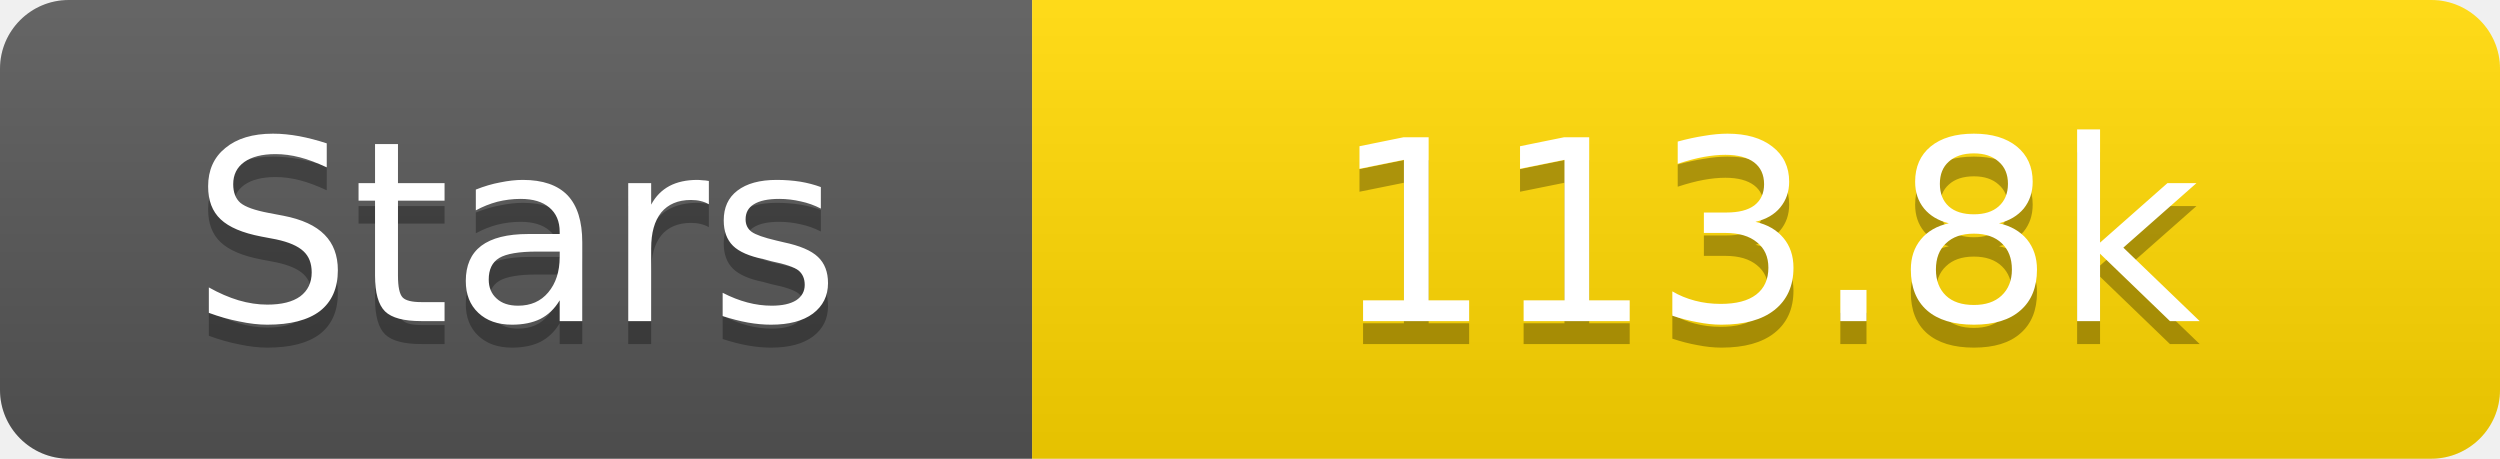
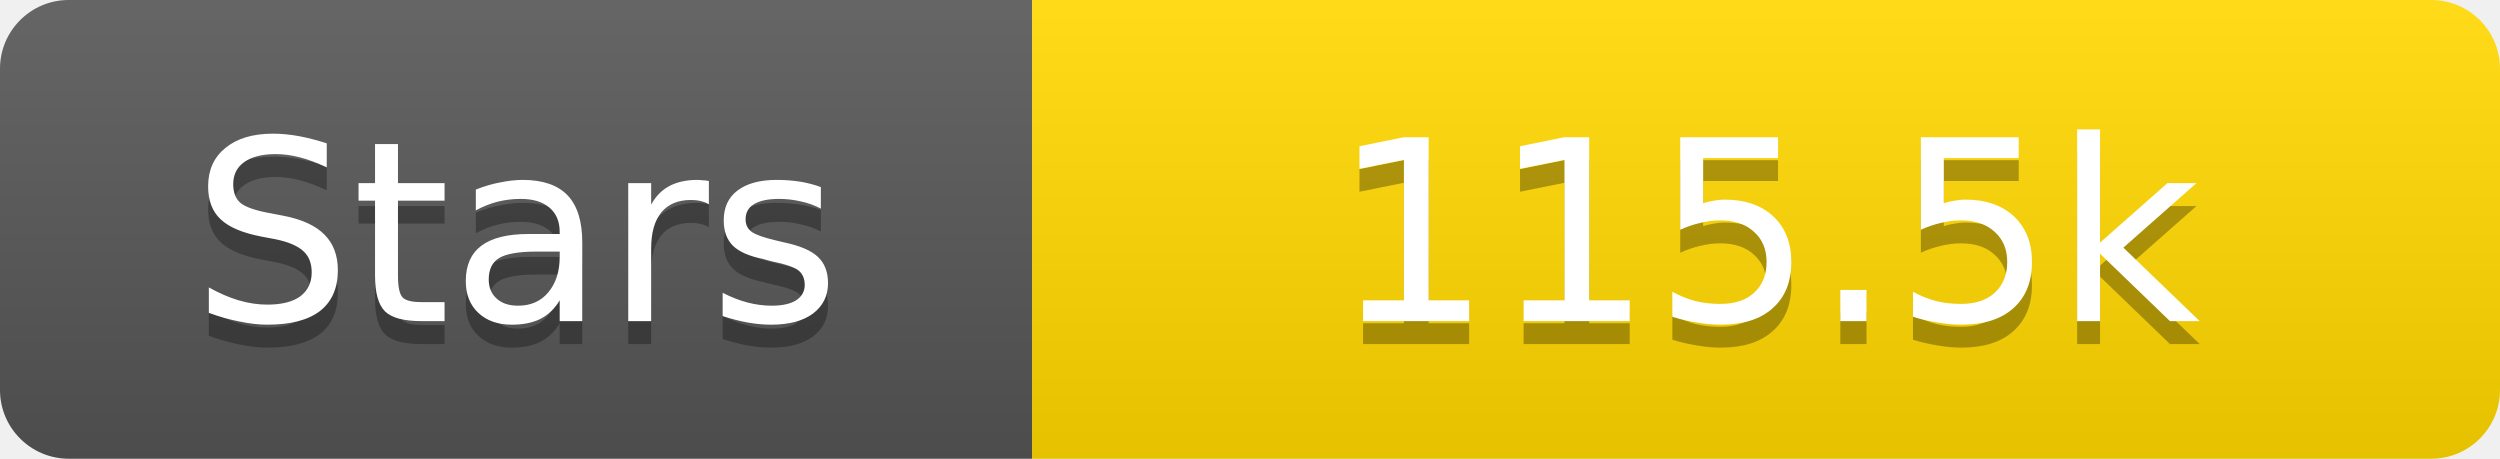
<svg xmlns="http://www.w3.org/2000/svg" width="109" height="20">
  <linearGradient id="s" x2="0" y2="100%">
    <stop offset="0" stop-color="#fff" stop-opacity=".1" />
    <stop offset="1" stop-opacity=".1" />
  </linearGradient>
  <clipPath id="r">
    <rect width="109" height="20" rx="3" fill="#fff" />
  </clipPath>
  <g clip-path="url(#r)">
    <rect width="45" height="20" fill="#555" />
    <rect x="45" width="64" height="20" fill="#ffd700" />
    <rect width="109" height="20" fill="url(#s)" />
  </g>
  <g fill="#fff" text-anchor="middle" font-family="Verdana,Geneva,DejaVu Sans,sans-serif" text-rendering="geometricPrecision" font-size="11">
    <text x="22.5" y="15" fill="#010101" fill-opacity=".3">Stars</text>
    <text x="22.5" y="14">Stars</text>
-     <text x="77.0" y="15" fill="#010101" fill-opacity=".3">113.8k</text>
-     <text x="77.0" y="14">113.8k</text>
+     <text x="77.0" y="15" fill="#010101" fill-opacity=".3">115.5k</text>
+     <text x="77.0" y="14">115.5k</text>
  </g>
</svg>
